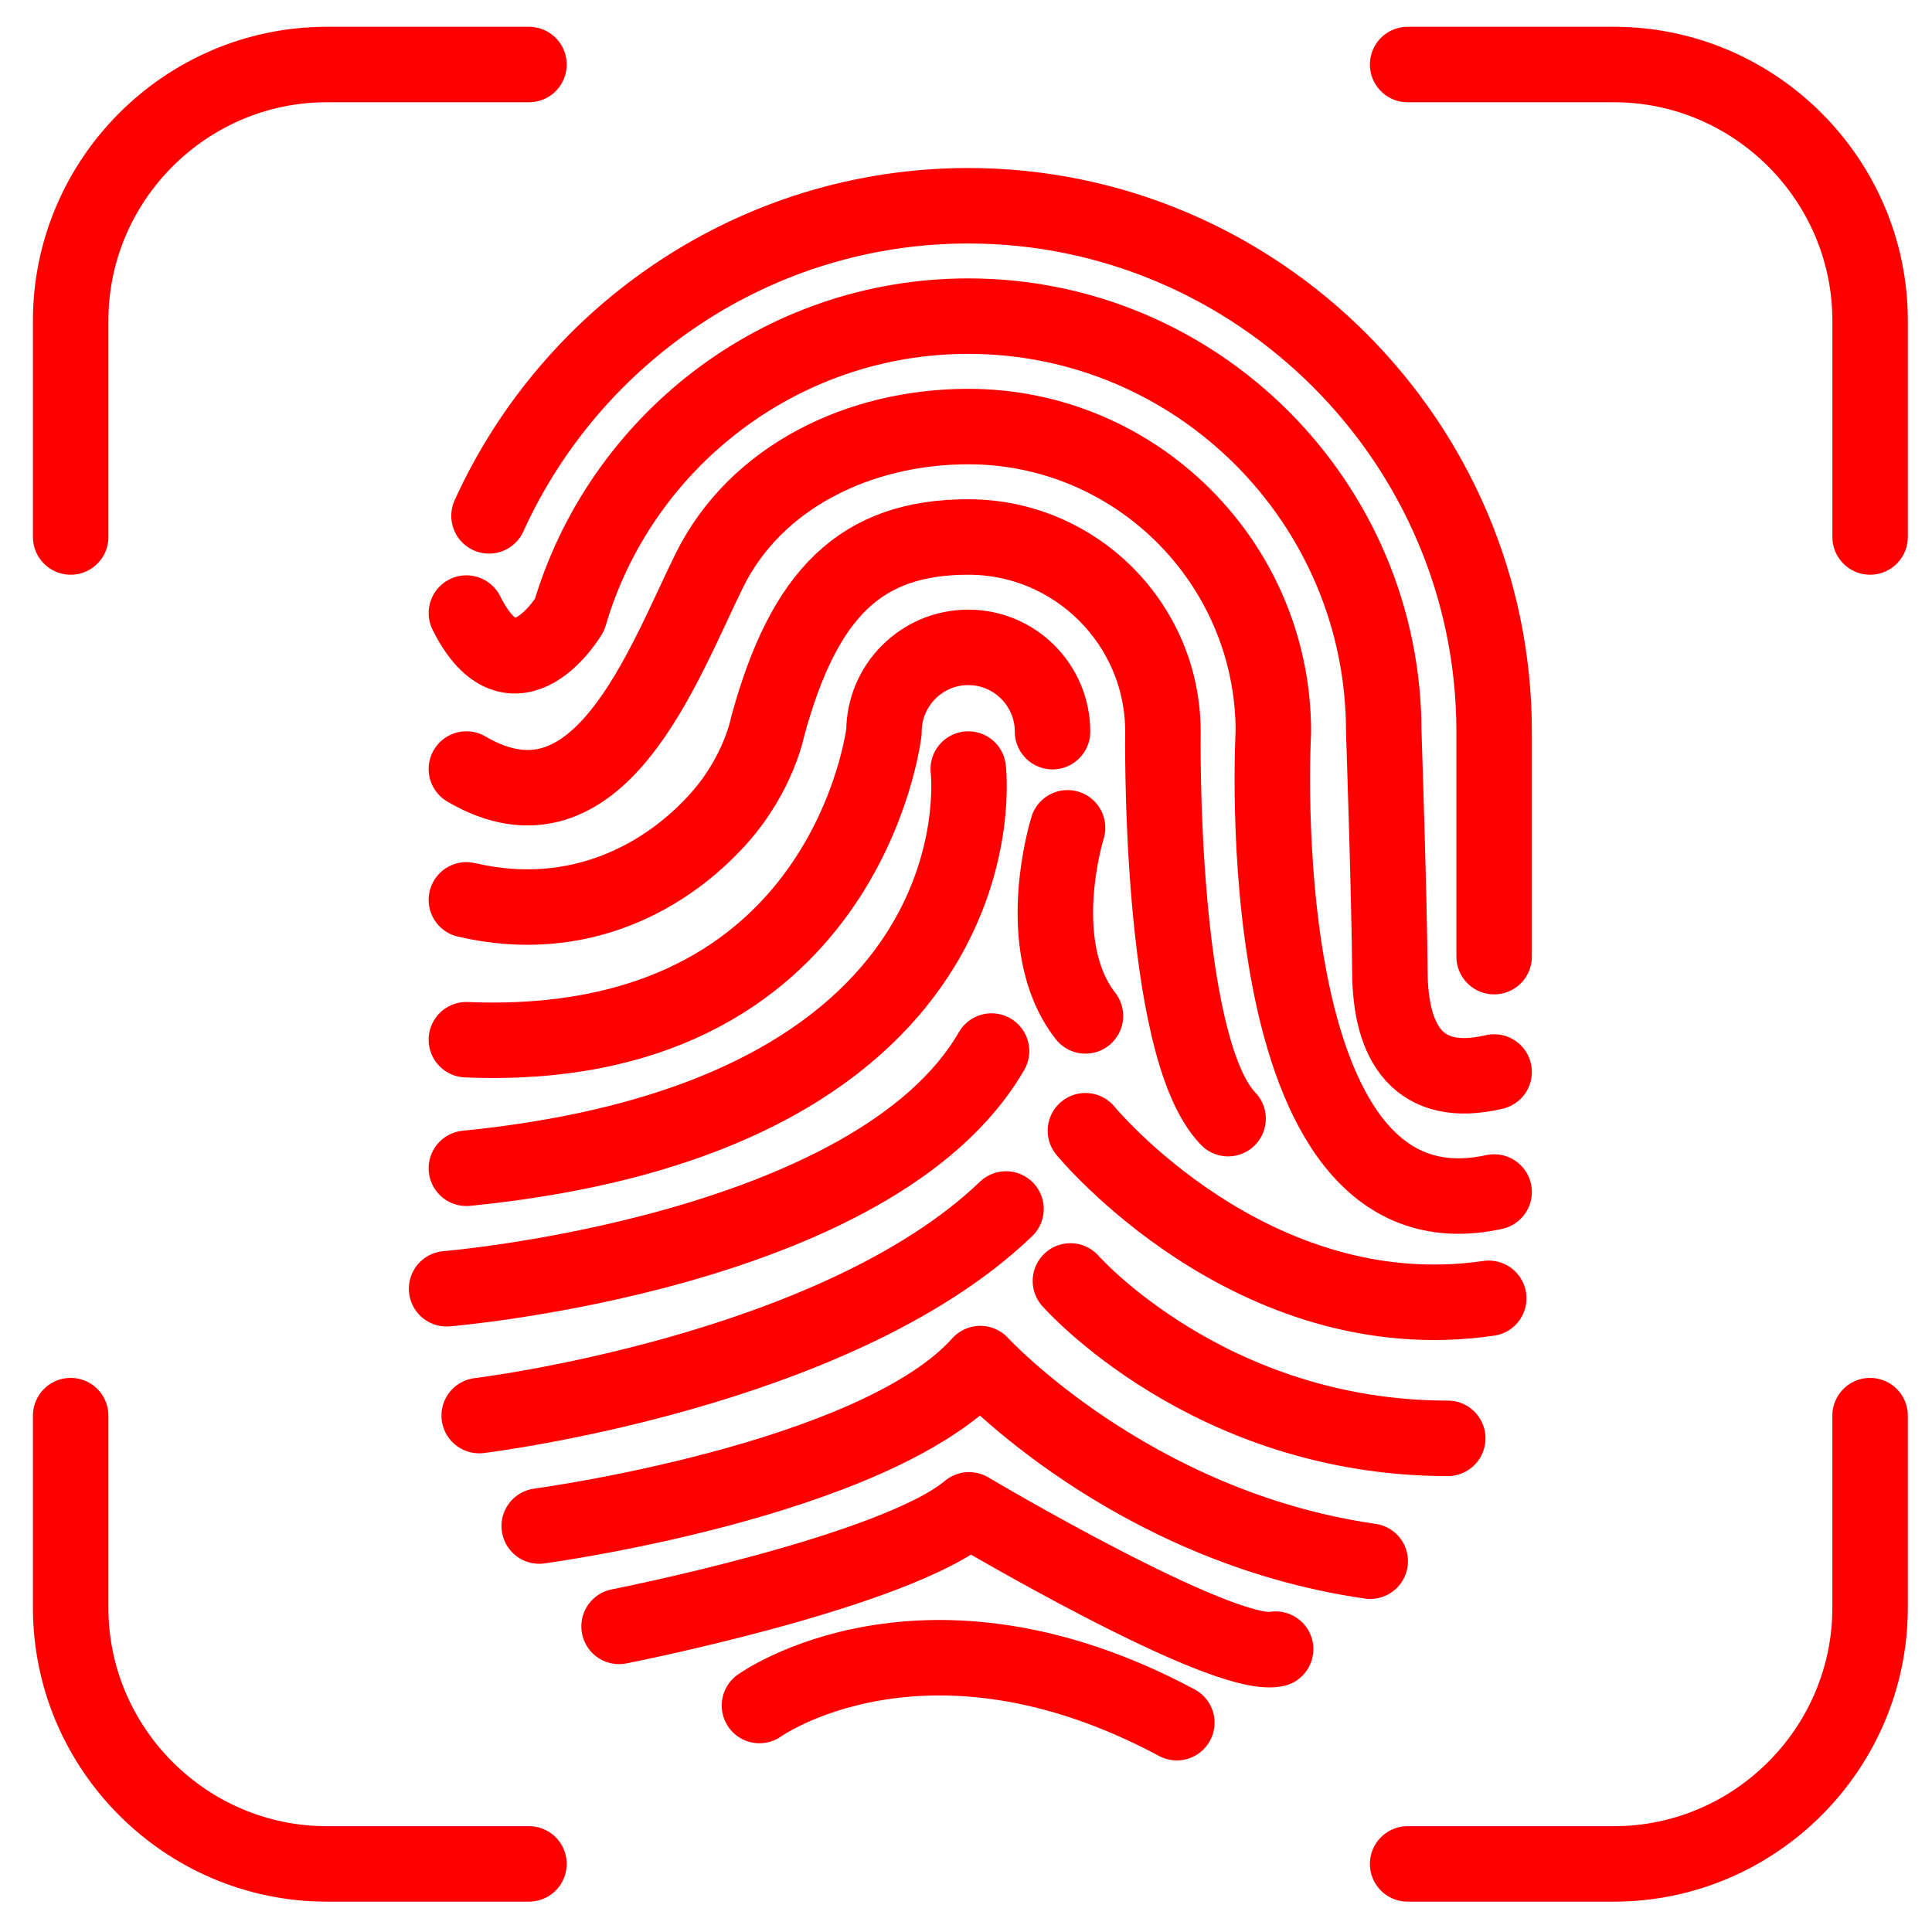
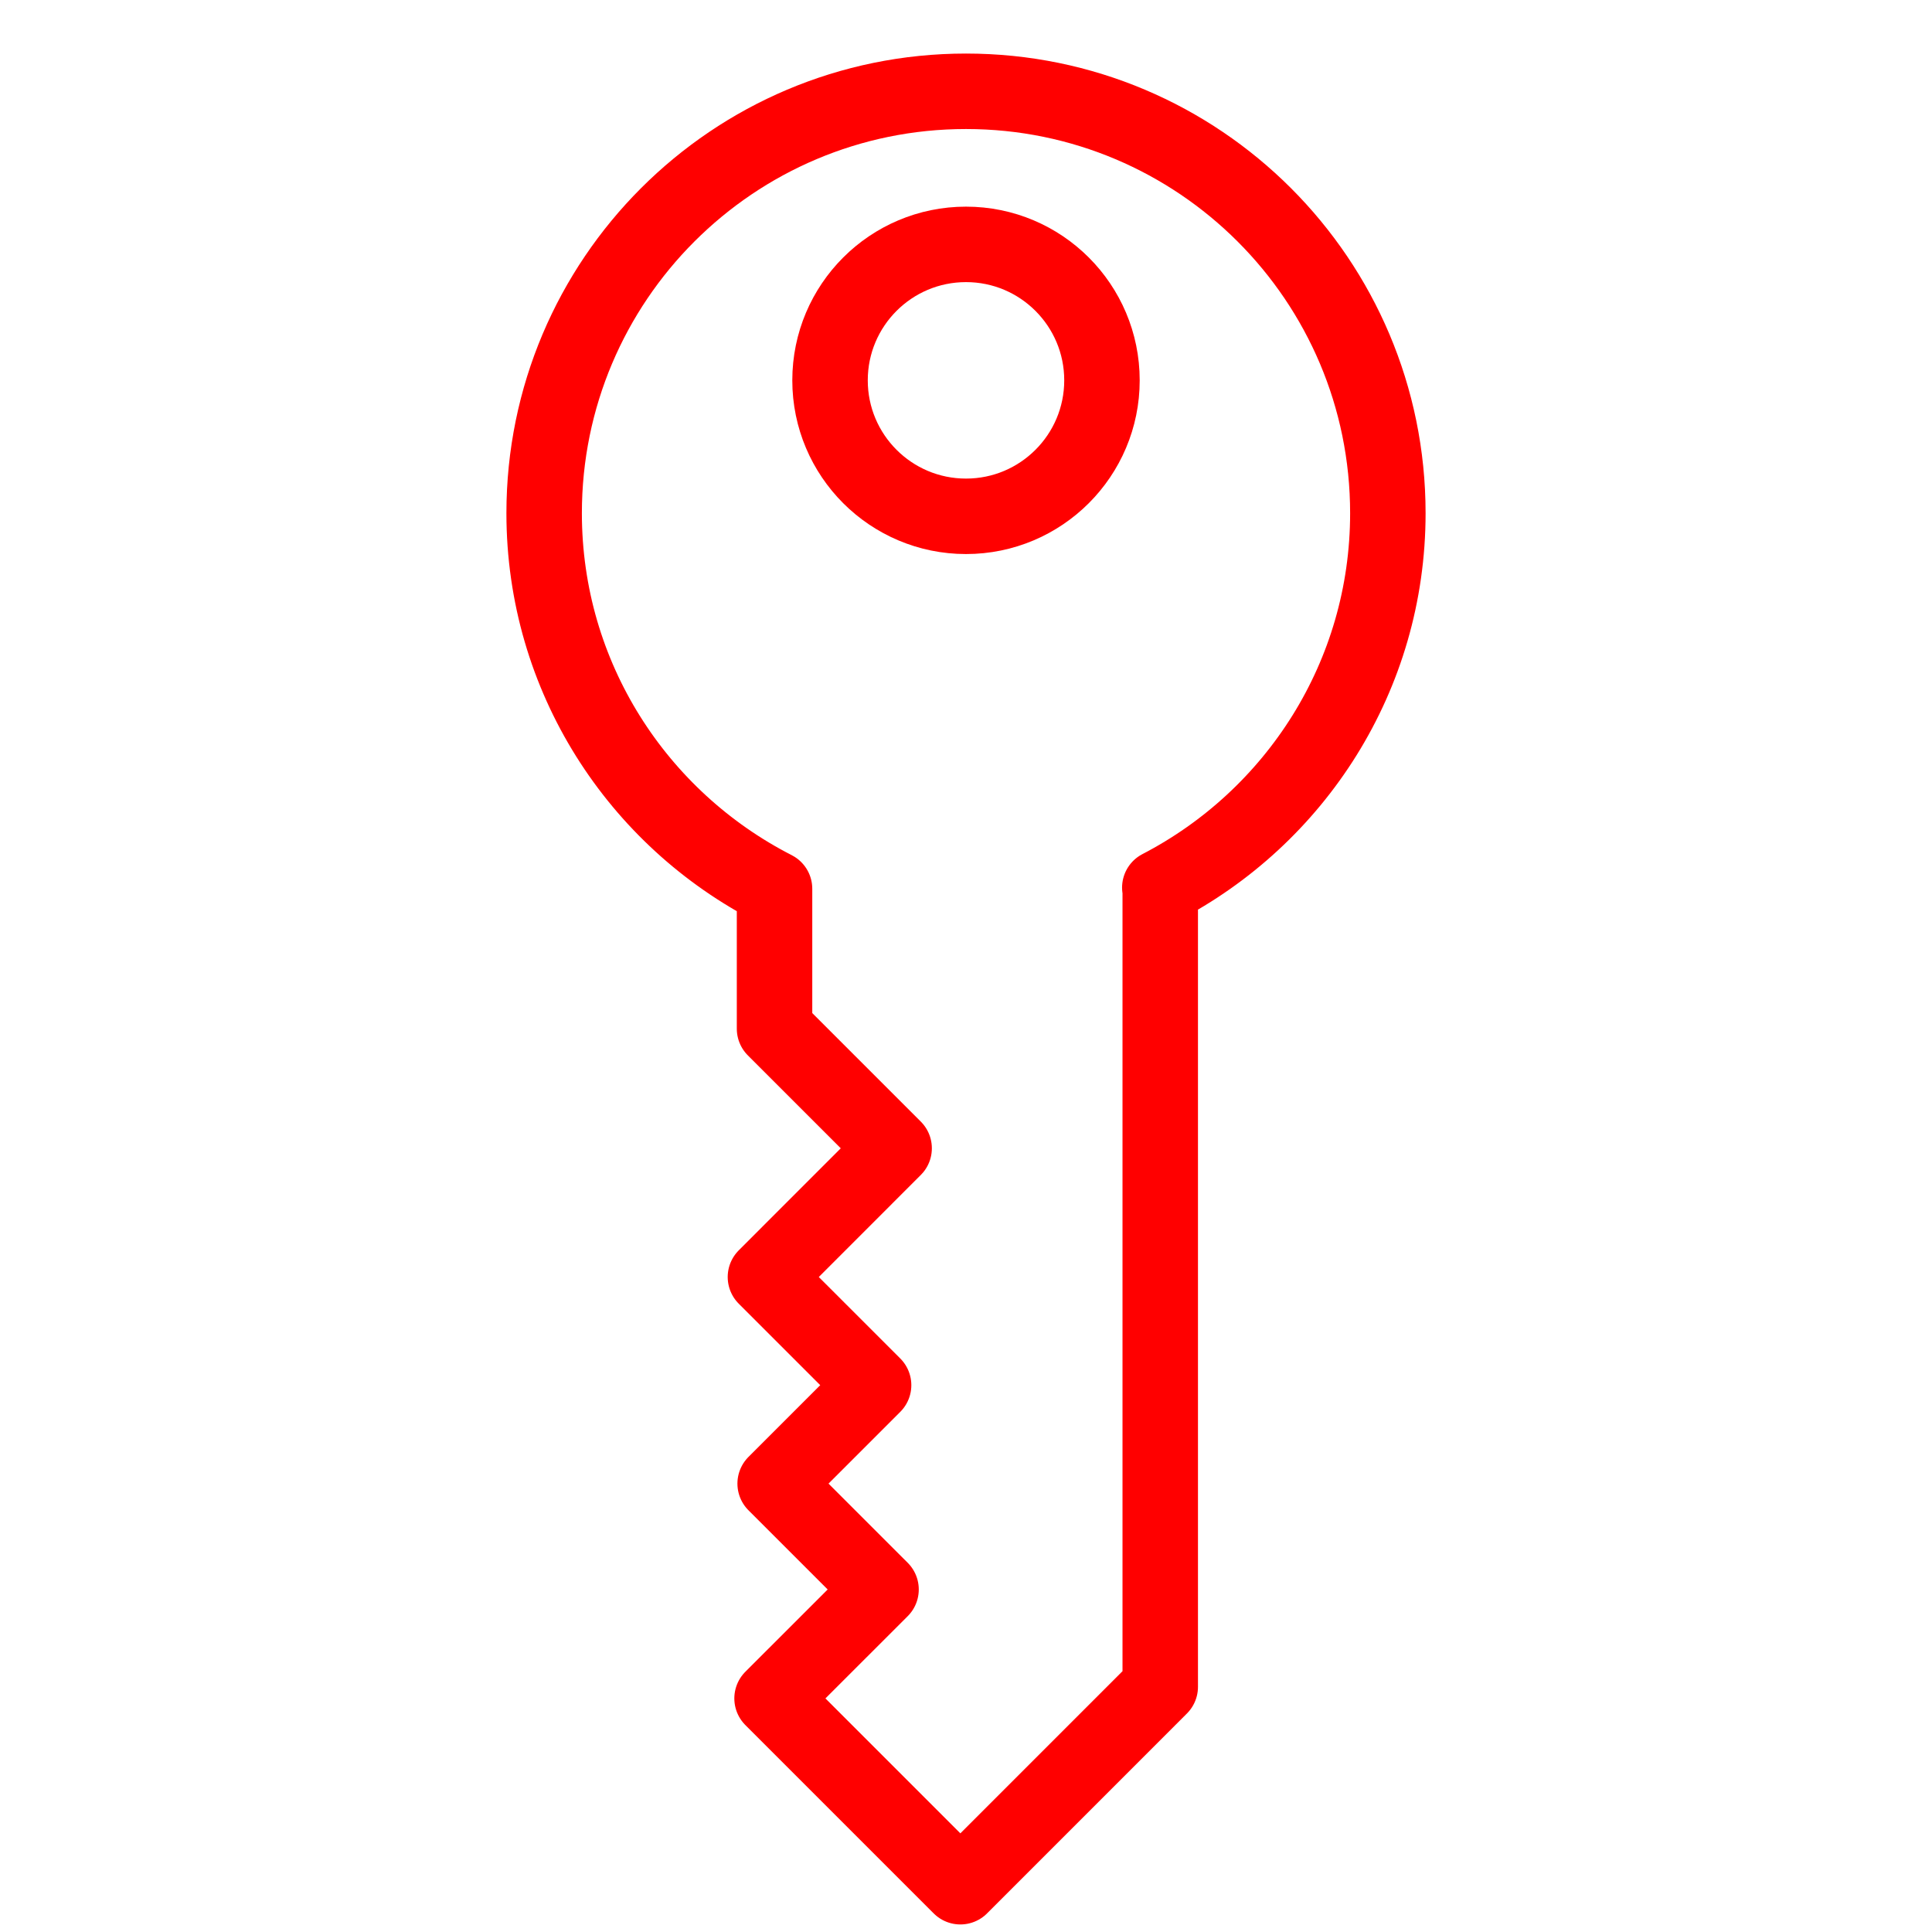
<svg xmlns="http://www.w3.org/2000/svg" version="1.1" id="Calque_1" x="0px" y="0px" width="128px" height="128px" viewBox="0 0 128 128" enable-background="new 0 0 128 128" xml:space="preserve">
  <g id="Calque_2" display="none">
</g>
-   <g>
+   <g id="Calque_2_2_" display="none">
+ </g>
+   <g id="Calque_2_1_">
    <g>
-       <path fill="none" stroke="#FF0000" stroke-width="5" stroke-linecap="round" stroke-linejoin="round" stroke-miterlimit="10" d="    M32.398,34.177c5.48-12.086,17.678-20.545,31.752-20.545l0,0c19.164,0,34.84,15.68,34.84,34.842v14.905" />
-       <path fill="none" stroke="#FF0000" stroke-width="5" stroke-linecap="round" stroke-linejoin="round" stroke-miterlimit="10" d="    M98.99,71.021c-5.033,1.182-6.877-1.908-6.907-6.629c-0.028-4.715-0.405-15.918-0.405-15.918c0-15.18-12.35-27.529-27.527-27.529    c-12.493,0-23.071,8.37-26.42,19.797c0,0-3.685,6.169-6.83-0.125" />
-       <path fill="none" stroke="#FF0000" stroke-width="5" stroke-linecap="round" stroke-linejoin="round" stroke-miterlimit="10" d="    M30.899,50.95c8.771,5.138,13.04-6.975,16.103-13.167c3.063-6.192,9.924-9.522,17.148-9.522c11.146,0,20.213,9.068,20.213,20.213    c0,0-1.918,34.124,14.627,30.499" />
-       <path fill="none" stroke="#FF0000" stroke-width="5" stroke-linecap="round" stroke-linejoin="round" stroke-miterlimit="10" d="    M30.899,59.618c7.562,1.762,13.391-1.648,16.742-5.417c2.641-2.965,3.224-6.085,3.224-6.085    c2.405-8.823,6.173-12.539,13.285-12.539c7.113,0,12.897,5.784,12.897,12.897c0,0-0.313,20.858,4.317,25.639" />
-       <path fill="none" stroke="#FF0000" stroke-width="5" stroke-linecap="round" stroke-linejoin="round" stroke-miterlimit="10" d="    M30.899,68.884c25.232,1.046,27.667-20.41,27.667-20.41c0-3.08,2.506-5.584,5.583-5.584c3.08,0,5.584,2.505,5.584,5.584" />
-       <path fill="none" stroke="#FF0000" stroke-width="5" stroke-linecap="round" stroke-linejoin="round" stroke-miterlimit="10" d="    M64.15,50.95c0,0,2.811,22.864-33.251,26.452" />
-       <path fill="none" stroke="#FF0000" stroke-width="5" stroke-linecap="round" stroke-linejoin="round" stroke-miterlimit="10" d="    M71.913,74.913c0,0,10.987,13.392,26.719,11.104" />
-       <path fill="none" stroke="#FF0000" stroke-width="5" stroke-linecap="round" stroke-linejoin="round" stroke-miterlimit="10" d="    M29.588,85.384c0,0,28.363-2.333,36.104-15.749" />
-       <path fill="none" stroke="#FF0000" stroke-width="5" stroke-linecap="round" stroke-linejoin="round" stroke-miterlimit="10" d="    M70.729,54.845c0,0-2.453,7.787,1.185,12.462" />
-       <path fill="none" stroke="#FF0000" stroke-width="5" stroke-linecap="round" stroke-linejoin="round" stroke-miterlimit="10" d="    M31.748,93.786c0,0,23.625-2.853,34.902-13.688" />
-       <path fill="none" stroke="#FF0000" stroke-width="5" stroke-linecap="round" stroke-linejoin="round" stroke-miterlimit="10" d="    M70.918,84.866c0,0,9.168,10.428,25,10.428" />
-       <path fill="none" stroke="#FF0000" stroke-width="5" stroke-linecap="round" stroke-linejoin="round" stroke-miterlimit="10" d="    M35.725,101.104c0,0,22.288-2.994,29.222-10.764c0,0,9.945,10.816,25.834,13.094" />
-       <path fill="none" stroke="#FF0000" stroke-width="5" stroke-linecap="round" stroke-linejoin="round" stroke-miterlimit="10" d="    M41.015,107.753c0,0,18.269-3.586,23.188-7.722c0,0,16.729,9.936,20.311,9.228" />
-       <path fill="none" stroke="#FF0000" stroke-width="5" stroke-linecap="round" stroke-linejoin="round" stroke-miterlimit="10" d="    M50.316,112.995c0,0,10.894-7.831,27.653,1.137" />
+       <circle fill="none" stroke="#FF0000" stroke-width="5" stroke-linecap="round" stroke-linejoin="round" stroke-miterlimit="10" cx="64" cy="25.199" r="9.008" />
+       <path fill="none" stroke="#FF0000" stroke-width="5" stroke-linecap="round" stroke-linejoin="round" stroke-miterlimit="10" d="    M91.949,34c0-15.438-12.512-27.952-27.947-27.952C48.564,6.047,36.051,18.563,36.051,34c0,10.862,6.209,20.256,15.264,24.883    v9.272l7.923,7.922l-8.526,8.529l7.166,7.165l-6.522,6.522l7.015,7.014l-7.22,7.217L63.627,125l13.242-13.244v-52.95H76.84    C85.811,54.154,91.949,44.801,91.949,34z" />
    </g>
-     <path fill="none" stroke="#FF0000" stroke-width="5" stroke-linecap="round" stroke-linejoin="round" stroke-miterlimit="10" d="   M93.259,4.275h13.673c9.33,0,16.967,7.636,16.967,16.968v14.333" />
-     <path fill="none" stroke="#FF0000" stroke-width="5" stroke-linecap="round" stroke-linejoin="round" stroke-miterlimit="10" d="   M4.682,35.577V21.243c0-9.333,7.636-16.968,16.968-16.968h13.396" />
-     <path fill="none" stroke="#FF0000" stroke-width="5" stroke-linecap="round" stroke-linejoin="round" stroke-miterlimit="10" d="   M35.046,123.489H21.65c-9.333,0-16.968-7.636-16.968-16.97v-12.73" />
-     <path fill="none" stroke="#FF0000" stroke-width="5" stroke-linecap="round" stroke-linejoin="round" stroke-miterlimit="10" d="   M123.898,93.789v12.73c0,9.334-7.639,16.97-16.969,16.97H93.259" />
  </g>
</svg>
